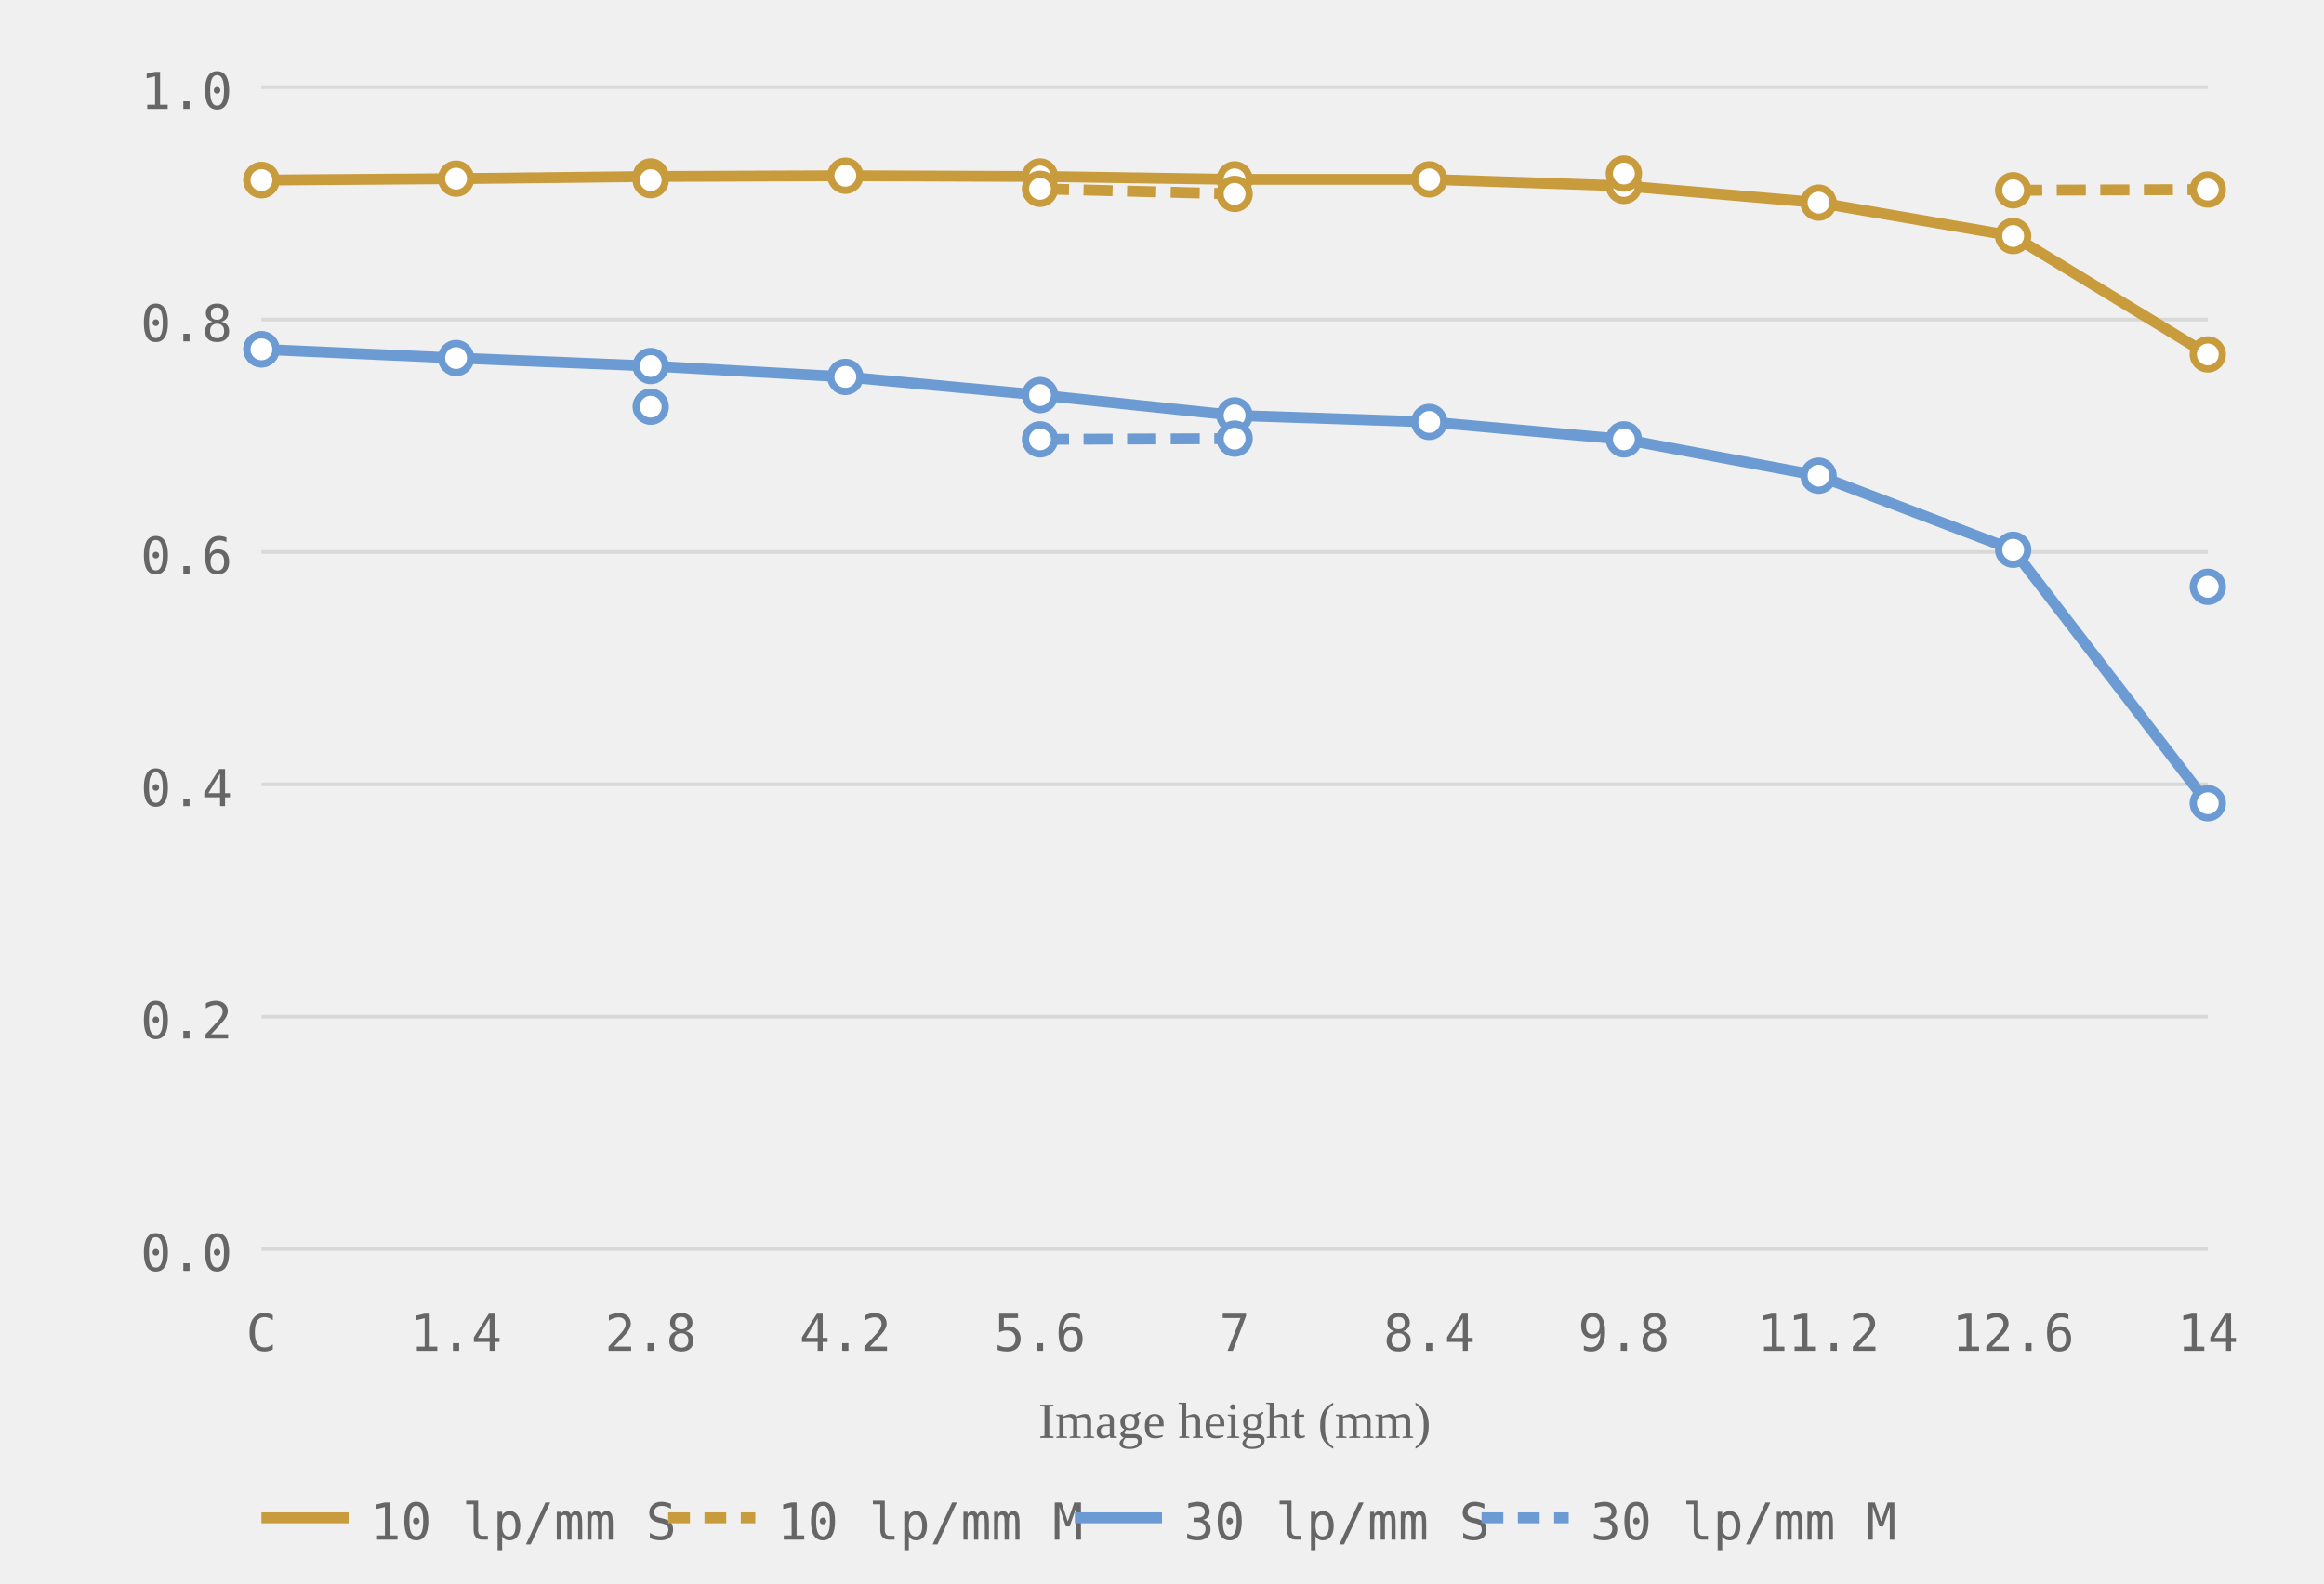
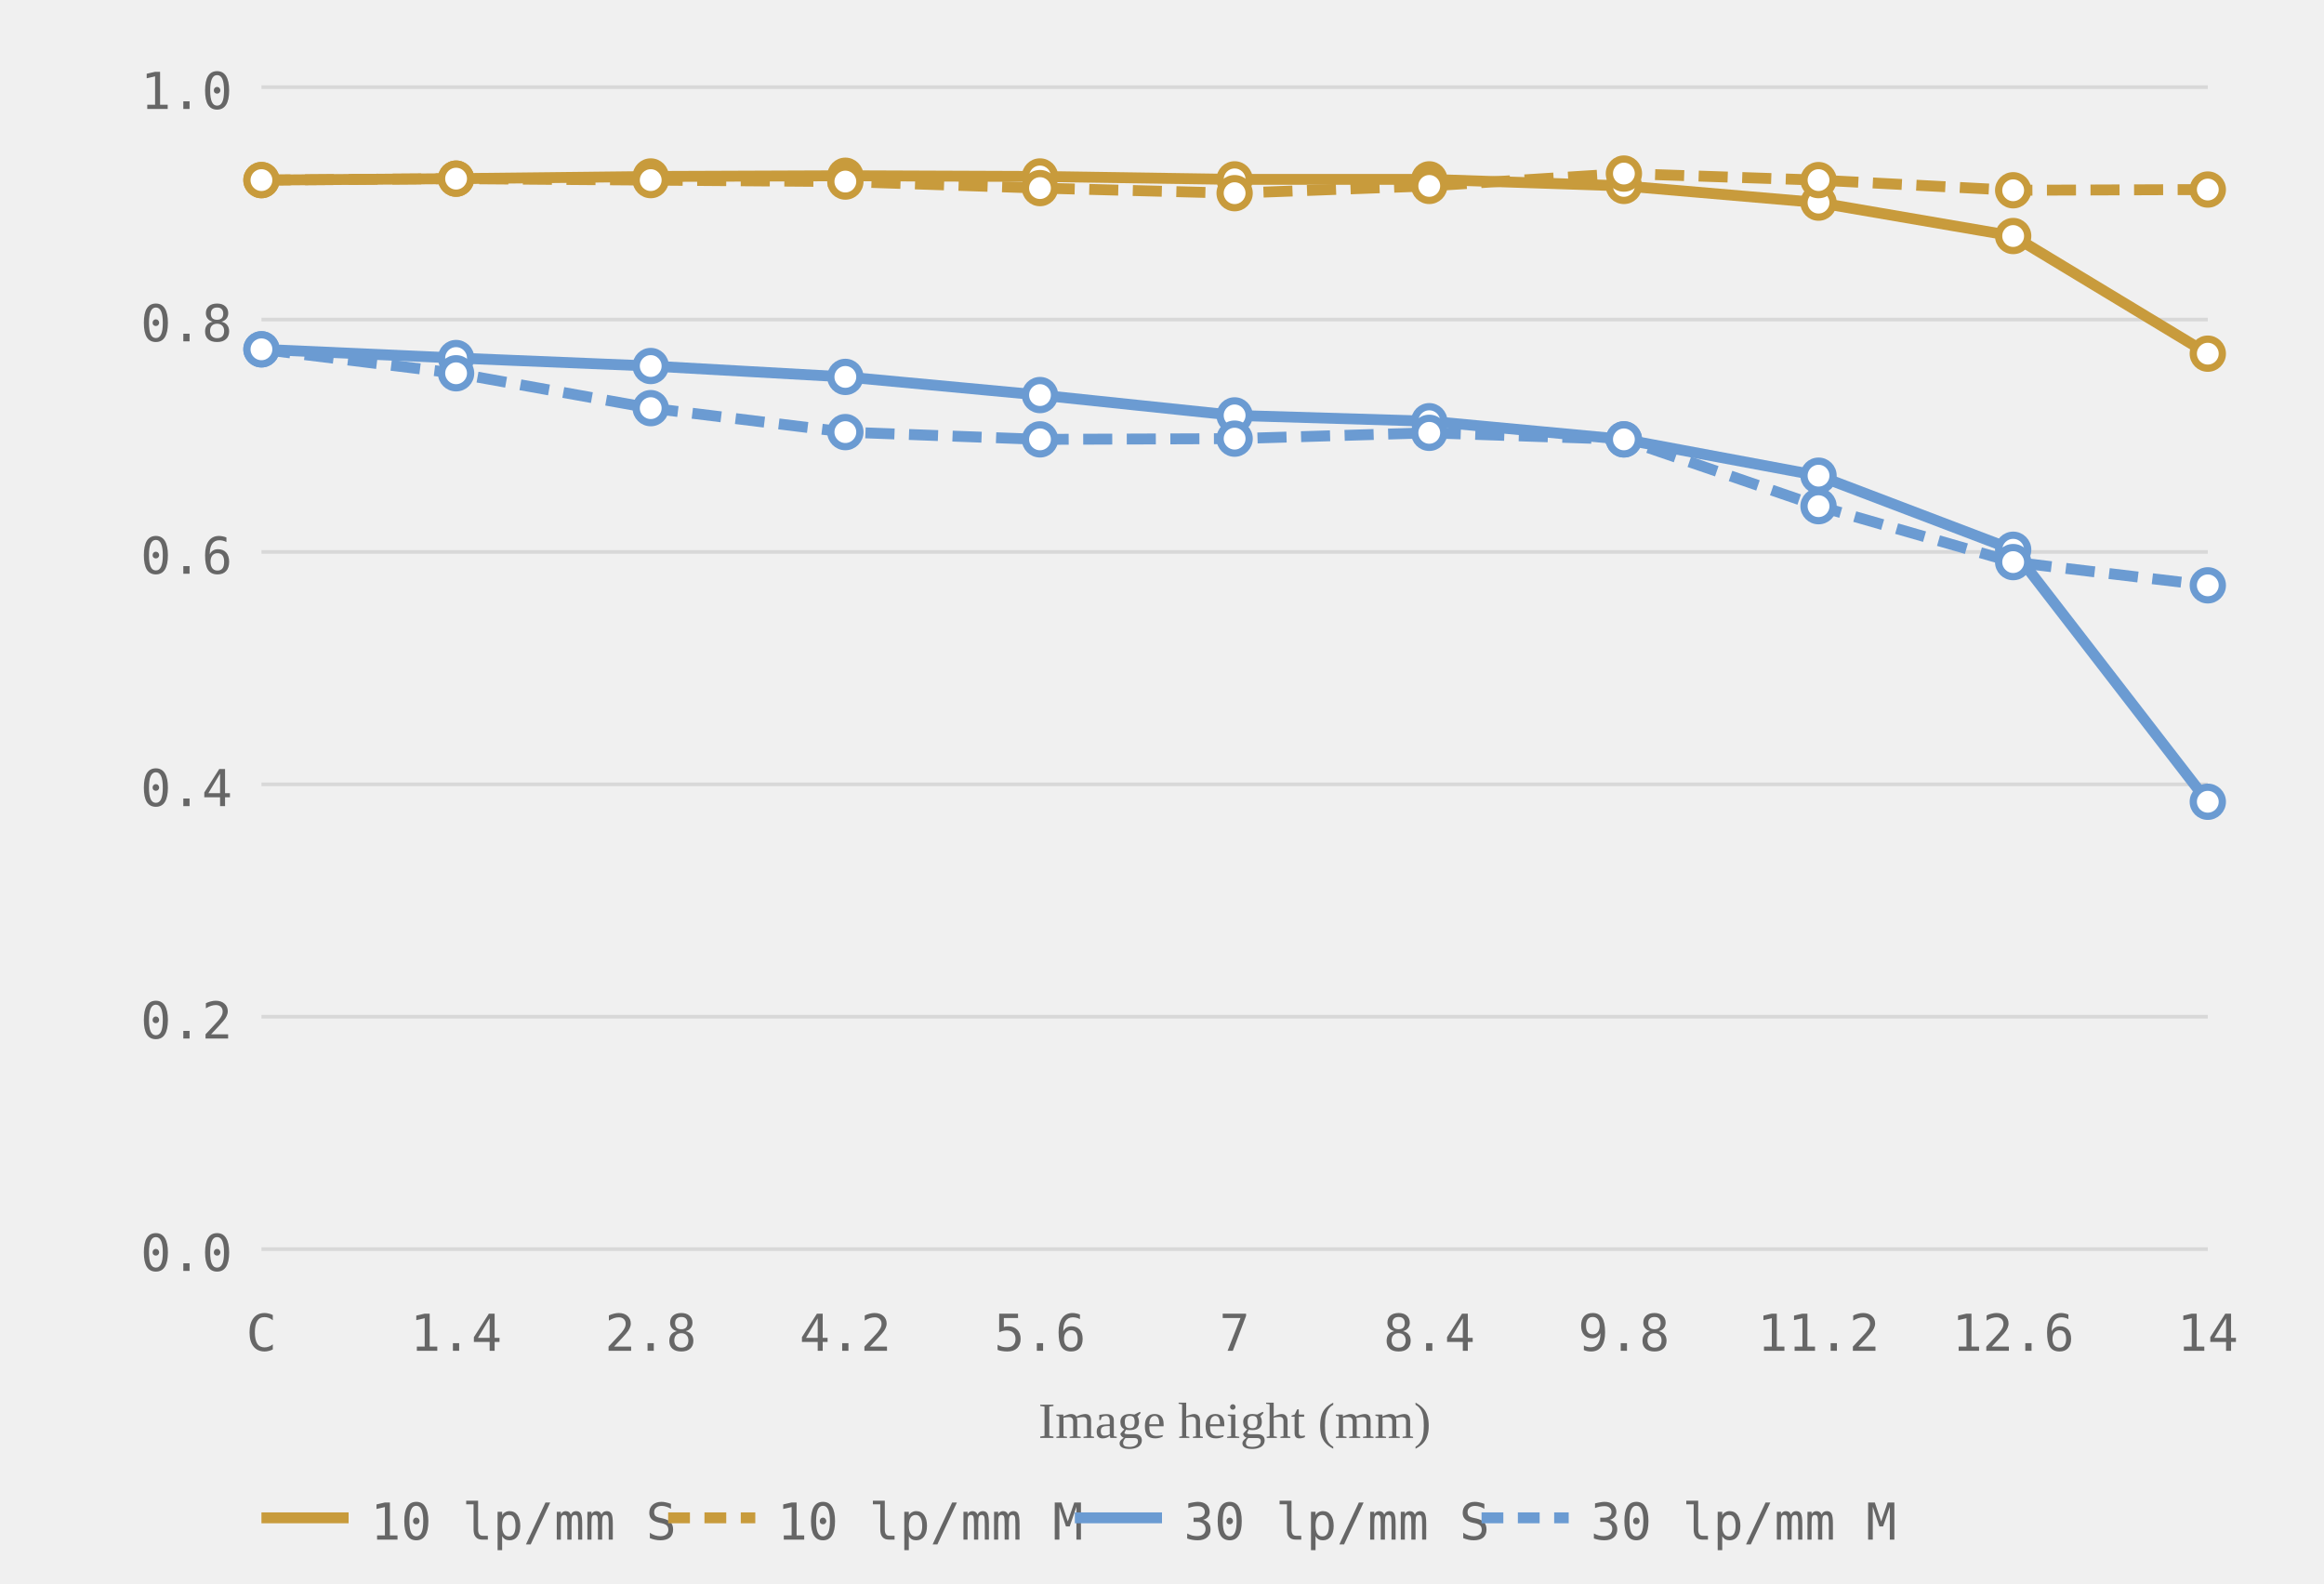
<svg xmlns="http://www.w3.org/2000/svg" viewBox="0 0 320 218" role="img" aria-label="MTF chart, generated from readings">
  <style>.grid-line { stroke: #d8d8d8; stroke-width: 0.5; }.axis-label { font-size: 7px; fill: #666666; font-family: ui-monospace, monospace; }.axis-y { text-anchor: end; }.axis-x { text-anchor: middle; }.axis-title { font-size: 7px; fill: #666666; text-anchor: middle; }.curve { fill: none; stroke-width: 1.5; }.curve-10 { stroke: #c89b3c; }.curve-30 { stroke: #6b9bd2; }.curve-m { stroke-dasharray: 4 2; }.dot { fill: white; stroke-width: 1; }.dot-10 { stroke: #c89b3c; }.dot-30 { stroke: #6b9bd2; }.legend-text { font-size: 7px; fill: #666666; font-family: ui-monospace, monospace; }</style>
  <line class="grid-line" x1="36" y1="172.0" x2="304" y2="172.0" />
  <line class="grid-line" x1="36" y1="140.0" x2="304" y2="140.0" />
  <line class="grid-line" x1="36" y1="108.0" x2="304" y2="108.0" />
  <line class="grid-line" x1="36" y1="76.0" x2="304" y2="76.0" />
  <line class="grid-line" x1="36" y1="44.0" x2="304" y2="44.0" />
  <line class="grid-line" x1="36" y1="12.0" x2="304" y2="12.0" />
  <text class="axis-label axis-y" x="32" y="175.0">0.0</text>
  <text class="axis-label axis-y" x="32" y="143.0">0.2</text>
  <text class="axis-label axis-y" x="32" y="111.0">0.4</text>
  <text class="axis-label axis-y" x="32" y="79.0">0.6</text>
  <text class="axis-label axis-y" x="32" y="47.0">0.8</text>
  <text class="axis-label axis-y" x="32" y="15.0">1.0</text>
  <text class="axis-label axis-x" x="36.0" y="186">C</text>
  <text class="axis-label axis-x" x="62.8" y="186">1.4</text>
  <text class="axis-label axis-x" x="89.6" y="186">2.8</text>
  <text class="axis-label axis-x" x="116.4" y="186">4.2</text>
  <text class="axis-label axis-x" x="143.2" y="186">5.6</text>
  <text class="axis-label axis-x" x="170.0" y="186">7</text>
  <text class="axis-label axis-x" x="196.8" y="186">8.4</text>
  <text class="axis-label axis-x" x="223.6" y="186">9.8</text>
  <text class="axis-label axis-x" x="250.4" y="186">11.2</text>
  <text class="axis-label axis-x" x="277.2" y="186">12.6</text>
  <text class="axis-label axis-x" x="304.0" y="186">14</text>
  <text class="axis-title" x="170.0" y="198">Image height (mm)</text>
-   <polyline class="curve curve-10" points="36.0,24.8 62.8,24.6 89.6,24.3 116.4,24.2 143.2,24.3 170.0,24.7 196.8,24.7 223.6,25.6 250.4,27.9 277.2,32.5 304.0,48.8" />
-   <polyline class="curve curve-10 curve-m" points="143.2,26.0 170.0,26.7" stroke-dasharray="4 2" />
-   <polyline class="curve curve-10 curve-m" points="277.2,26.2 304.0,26.1" stroke-dasharray="4 2" />
-   <polyline class="curve curve-30" points="36.0,48.1 62.8,49.3 89.6,50.4 116.4,51.9 143.2,54.4 170.0,57.2 196.8,58.1 223.6,60.5 250.4,65.5 277.2,75.7 304.0,110.6" />
-   <polyline class="curve curve-30 curve-m" points="143.2,60.5 170.0,60.4" stroke-dasharray="4 2" />
+   <polyline class="curve curve-10" points="36.0,24.8 62.8,24.6 89.6,24.3 116.4,24.2 143.2,24.3 170.0,24.7 196.8,24.7 223.6,25.6 250.4,27.9 277.2,32.5 304.0,48.7" />
+   <polyline class="curve curve-10 curve-m" points="36.0,24.8 62.8,24.6 89.6,24.8 116.4,25.0 143.2,25.9 170.0,26.6 196.8,25.6 223.6,23.9 250.4,24.8 277.2,26.2 304.0,26.1" stroke-dasharray="4 2" />
+   <polyline class="curve curve-30" points="36.0,48.1 62.8,49.3 89.6,50.4 116.4,51.9 143.2,54.4 170.0,57.2 196.8,58.0 223.6,60.5 250.4,65.5 277.2,75.7 304.0,110.4" />
+   <polyline class="curve curve-30 curve-m" points="36.0,48.1 62.8,51.4 89.6,56.2 116.4,59.5 143.2,60.5 170.0,60.4 196.8,59.6 223.6,60.5 250.4,69.7 277.2,77.4 304.0,80.6" stroke-dasharray="4 2" />
  <circle class="dot dot-10" cx="36.0" cy="24.8" r="2" />
  <circle class="dot dot-10" cx="62.8" cy="24.6" r="2" />
  <circle class="dot dot-10" cx="89.6" cy="24.3" r="2" />
  <circle class="dot dot-10" cx="116.4" cy="24.2" r="2" />
  <circle class="dot dot-10" cx="143.2" cy="24.3" r="2" />
  <circle class="dot dot-10" cx="170.0" cy="24.7" r="2" />
  <circle class="dot dot-10" cx="196.8" cy="24.7" r="2" />
  <circle class="dot dot-10" cx="223.6" cy="25.6" r="2" />
  <circle class="dot dot-10" cx="250.4" cy="27.9" r="2" />
  <circle class="dot dot-10" cx="277.2" cy="32.5" r="2" />
-   <circle class="dot dot-10" cx="304.0" cy="48.8" r="2" />
+   <circle class="dot dot-10" cx="304.0" cy="48.7" r="2" />
  <circle class="dot dot-10" cx="36.0" cy="24.8" r="2" />
+   <circle class="dot dot-10" cx="62.8" cy="24.6" r="2" />
  <circle class="dot dot-10" cx="89.6" cy="24.8" r="2" />
-   <circle class="dot dot-10" cx="143.2" cy="26.0" r="2" />
-   <circle class="dot dot-10" cx="170.0" cy="26.7" r="2" />
+   <circle class="dot dot-10" cx="116.4" cy="25.0" r="2" />
+   <circle class="dot dot-10" cx="143.2" cy="25.9" r="2" />
+   <circle class="dot dot-10" cx="170.0" cy="26.6" r="2" />
+   <circle class="dot dot-10" cx="196.8" cy="25.6" r="2" />
  <circle class="dot dot-10" cx="223.6" cy="23.9" r="2" />
+   <circle class="dot dot-10" cx="250.4" cy="24.8" r="2" />
  <circle class="dot dot-10" cx="277.2" cy="26.2" r="2" />
  <circle class="dot dot-10" cx="304.0" cy="26.1" r="2" />
  <circle class="dot dot-30" cx="36.0" cy="48.1" r="2" />
  <circle class="dot dot-30" cx="62.8" cy="49.3" r="2" />
  <circle class="dot dot-30" cx="89.6" cy="50.4" r="2" />
  <circle class="dot dot-30" cx="116.4" cy="51.9" r="2" />
  <circle class="dot dot-30" cx="143.2" cy="54.4" r="2" />
  <circle class="dot dot-30" cx="170.0" cy="57.2" r="2" />
-   <circle class="dot dot-30" cx="196.8" cy="58.1" r="2" />
+   <circle class="dot dot-30" cx="196.8" cy="58.0" r="2" />
  <circle class="dot dot-30" cx="223.6" cy="60.5" r="2" />
  <circle class="dot dot-30" cx="250.4" cy="65.5" r="2" />
  <circle class="dot dot-30" cx="277.2" cy="75.7" r="2" />
-   <circle class="dot dot-30" cx="304.0" cy="110.6" r="2" />
+   <circle class="dot dot-30" cx="304.0" cy="110.4" r="2" />
  <circle class="dot dot-30" cx="36.0" cy="48.1" r="2" />
-   <circle class="dot dot-30" cx="89.6" cy="56.0" r="2" />
+   <circle class="dot dot-30" cx="62.8" cy="51.4" r="2" />
+   <circle class="dot dot-30" cx="89.6" cy="56.2" r="2" />
+   <circle class="dot dot-30" cx="116.4" cy="59.5" r="2" />
  <circle class="dot dot-30" cx="143.2" cy="60.5" r="2" />
  <circle class="dot dot-30" cx="170.0" cy="60.4" r="2" />
-   <circle class="dot dot-30" cx="304.0" cy="80.8" r="2" />
+   <circle class="dot dot-30" cx="196.8" cy="59.6" r="2" />
+   <circle class="dot dot-30" cx="223.6" cy="60.5" r="2" />
+   <circle class="dot dot-30" cx="250.4" cy="69.7" r="2" />
+   <circle class="dot dot-30" cx="277.2" cy="77.4" r="2" />
+   <circle class="dot dot-30" cx="304.0" cy="80.6" r="2" />
  <line x1="36" y1="209" x2="48" y2="209" stroke="#c89b3c" stroke-width="1.5" />
  <text class="legend-text" x="51" y="212">10 lp/mm S</text>
  <line x1="92" y1="209" x2="104" y2="209" stroke="#c89b3c" stroke-width="1.5" stroke-dasharray="3 2" />
  <text class="legend-text" x="107" y="212">10 lp/mm M</text>
  <line x1="148" y1="209" x2="160" y2="209" stroke="#6b9bd2" stroke-width="1.5" />
  <text class="legend-text" x="163" y="212">30 lp/mm S</text>
  <line x1="204" y1="209" x2="216" y2="209" stroke="#6b9bd2" stroke-width="1.5" stroke-dasharray="3 2" />
  <text class="legend-text" x="219" y="212">30 lp/mm M</text>
</svg>
